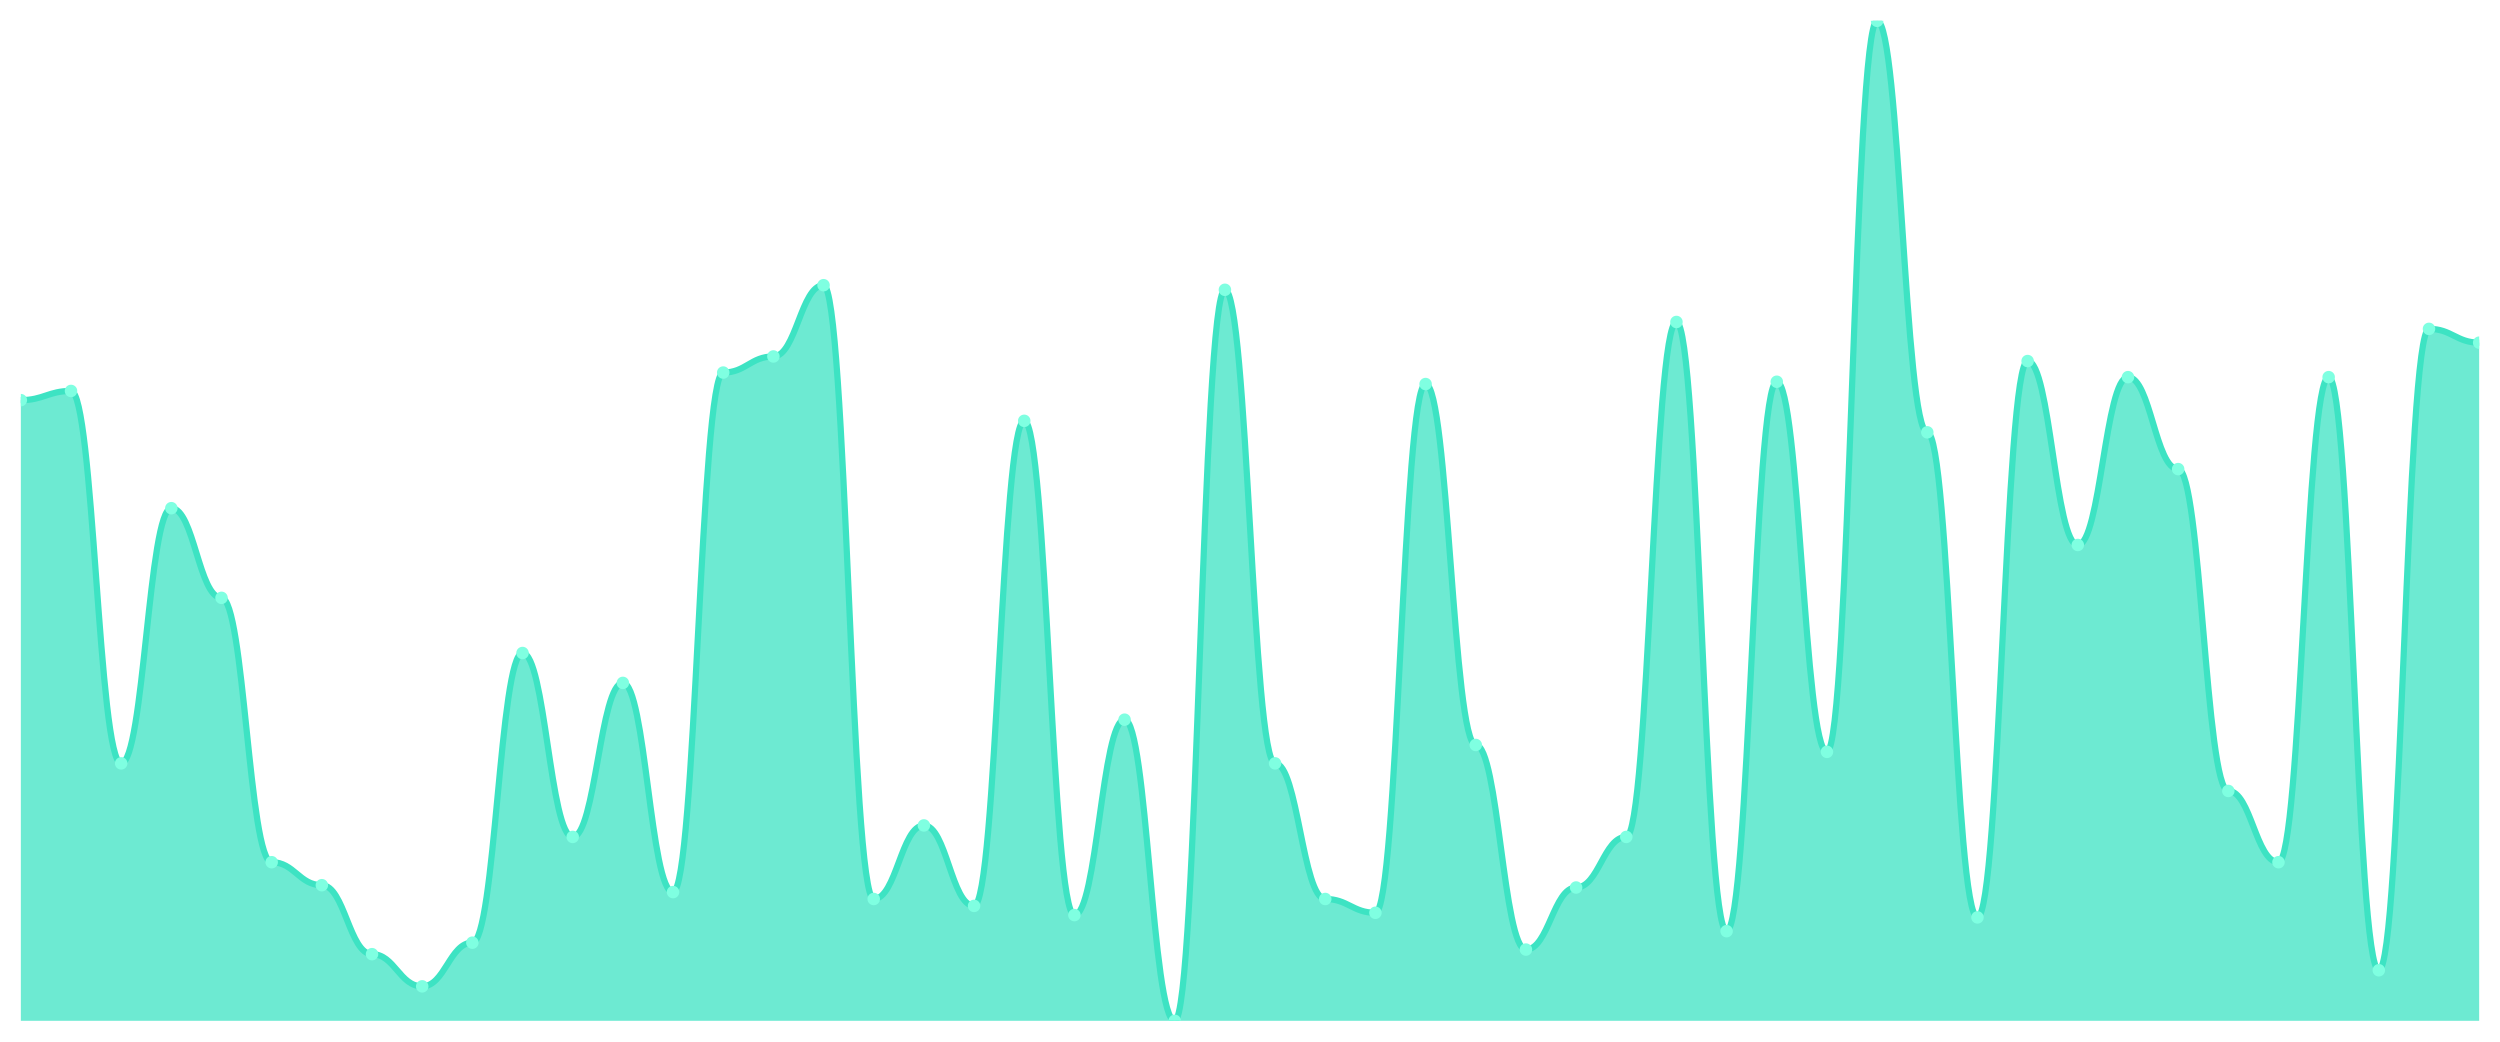
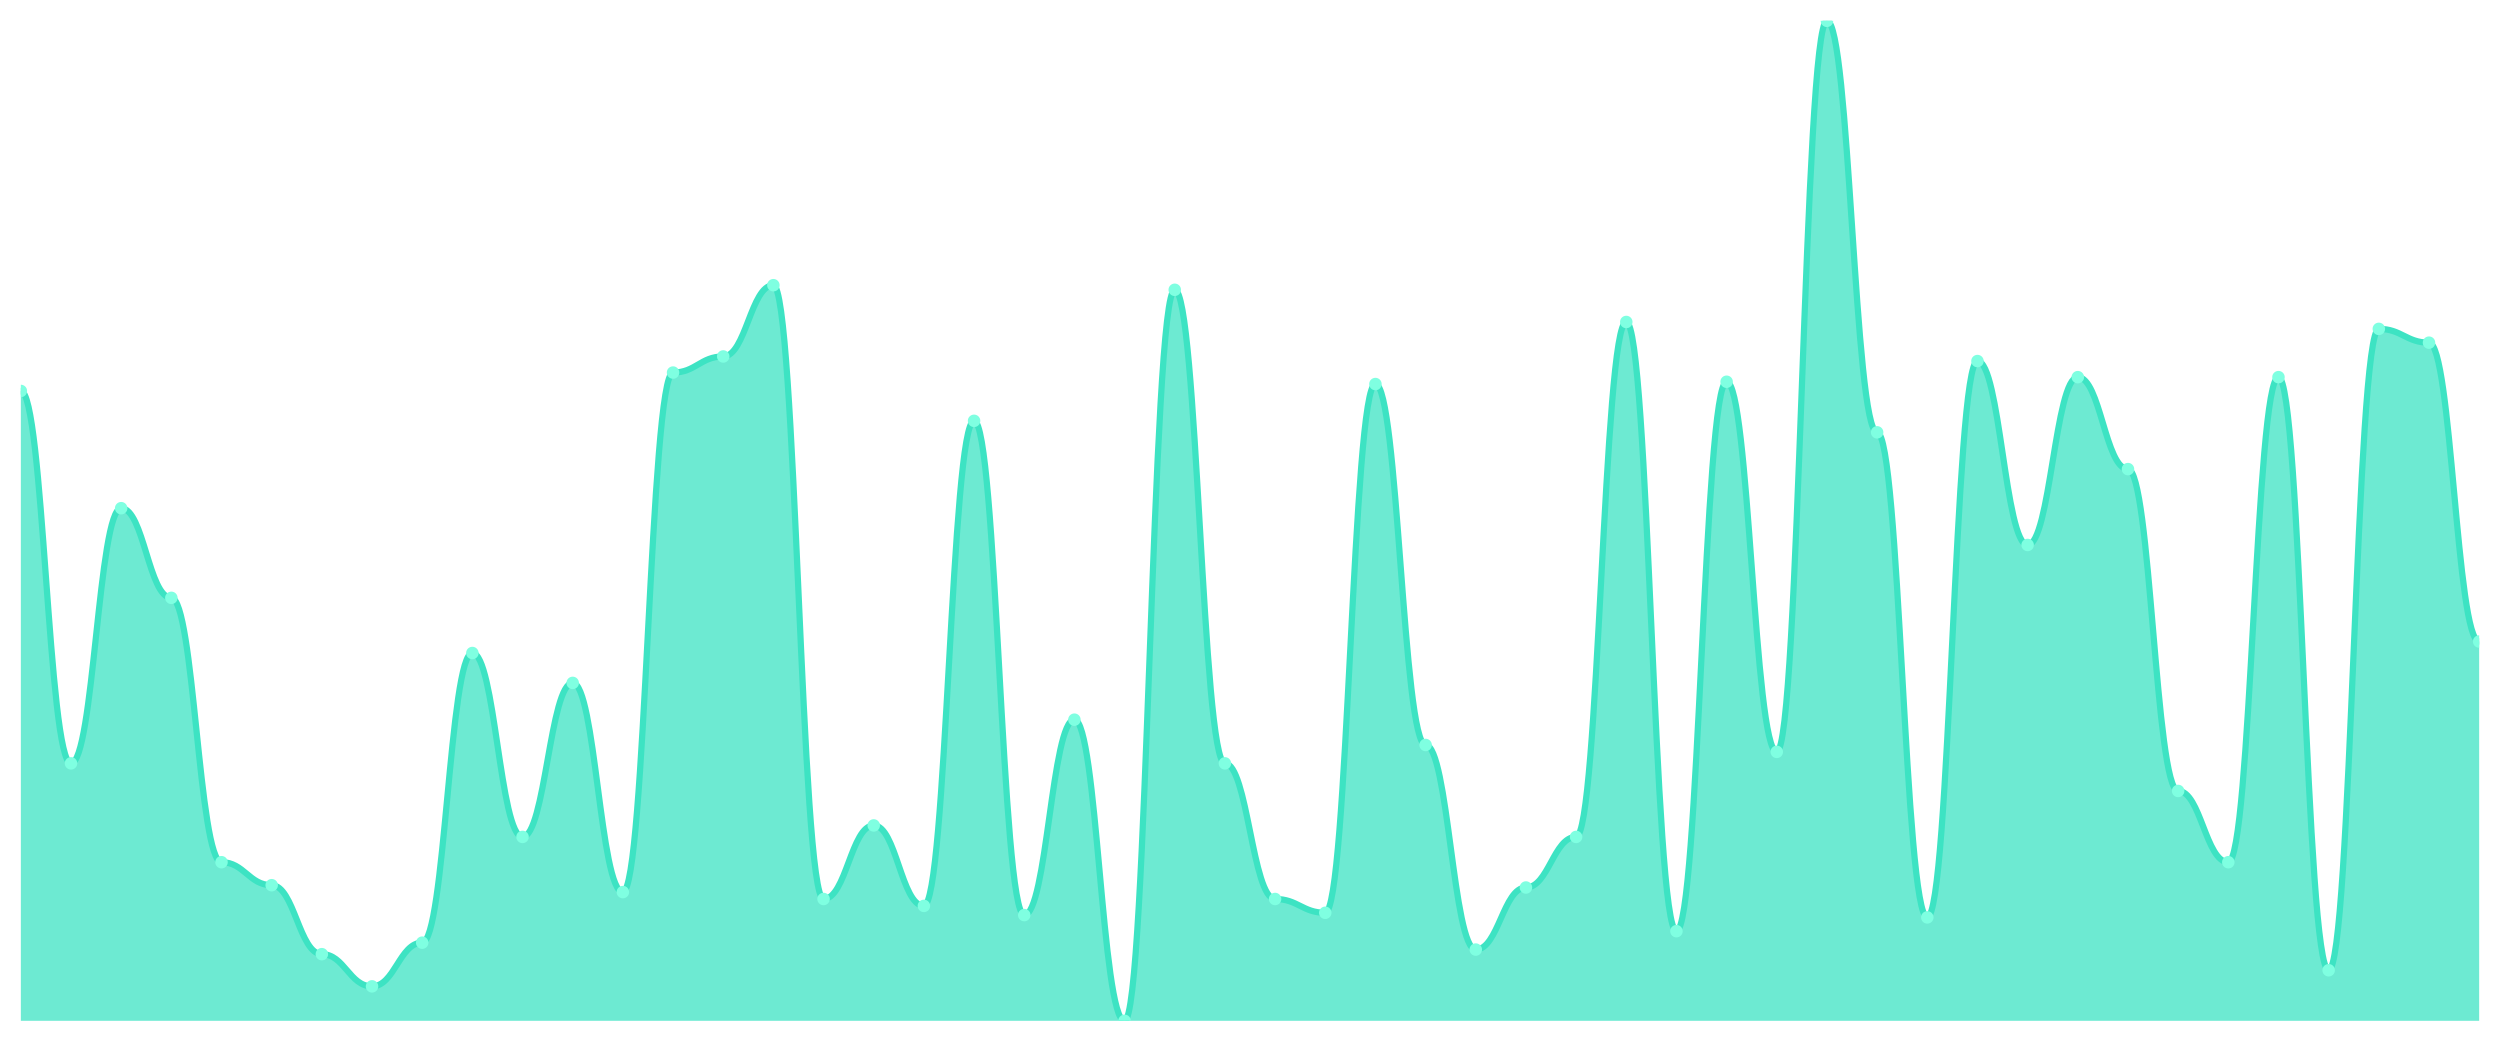
<svg xmlns="http://www.w3.org/2000/svg" viewBox="0 0 1200 500" width="1200" height="500">
  <defs>
    <clipPath id="c">
      <rect x="10" y="10" width="1180" height="480" />
    </clipPath>
  </defs>
  <rect width="1200" height="500" fill="none" />
  <g clip-path="url(#c)">
-     <path d="M 10,490 L 10,192.069 C 20.837,192.069 23.245,187.655 34.082,187.655 C 44.918,187.655 47.327,366.414 58.163,366.414 C 69,366.414 71.408,243.931 82.245,243.931 C 93.082,243.931 95.49,286.966 106.327,286.966 C 117.163,286.966 119.571,413.862 130.408,413.862 C 141.245,413.862 143.653,424.897 154.49,424.897 C 165.327,424.897 167.735,458 178.571,458 C 189.408,458 191.816,473.448 202.653,473.448 C 213.49,473.448 215.898,452.483 226.735,452.483 C 237.571,452.483 239.98,313.448 250.816,313.448 C 261.653,313.448 264.061,401.724 274.898,401.724 C 285.735,401.724 288.143,327.793 298.98,327.793 C 309.816,327.793 312.224,428.207 323.061,428.207 C 333.898,428.207 336.306,178.828 347.143,178.828 C 357.98,178.828 360.388,171.103 371.224,171.103 C 382.061,171.103 384.469,136.897 395.306,136.897 C 406.143,136.897 408.551,431.517 419.388,431.517 C 430.224,431.517 432.633,396.207 443.469,396.207 C 454.306,396.207 456.714,434.828 467.551,434.828 C 478.388,434.828 480.796,202 491.633,202 C 502.469,202 504.878,439.241 515.714,439.241 C 526.551,439.241 528.959,345.448 539.796,345.448 C 550.633,345.448 553.041,490 563.878,490 C 574.714,490 577.122,139.103 587.959,139.103 C 598.796,139.103 601.204,366.414 612.041,366.414 C 622.878,366.414 625.286,431.517 636.122,431.517 C 646.959,431.517 649.367,438.138 660.204,438.138 C 671.041,438.138 673.449,184.345 684.286,184.345 C 695.122,184.345 697.531,357.586 708.367,357.586 C 719.204,357.586 721.612,455.793 732.449,455.793 C 743.286,455.793 745.694,426 756.531,426 C 767.367,426 769.776,401.724 780.612,401.724 C 791.449,401.724 793.857,154.552 804.694,154.552 C 815.531,154.552 817.939,446.966 828.776,446.966 C 839.612,446.966 842.02,183.241 852.857,183.241 C 863.694,183.241 866.102,360.897 876.939,360.897 C 887.776,360.897 890.184,10 901.02,10 C 911.857,10 914.265,207.517 925.102,207.517 C 935.939,207.517 938.347,440.345 949.184,440.345 C 960.02,440.345 962.429,173.31 973.265,173.31 C 984.102,173.31 986.51,261.586 997.347,261.586 C 1008.184,261.586 1010.592,181.034 1021.429,181.034 C 1032.265,181.034 1034.673,225.172 1045.51,225.172 C 1056.347,225.172 1058.755,379.655 1069.592,379.655 C 1080.429,379.655 1082.837,413.862 1093.673,413.862 C 1104.51,413.862 1106.918,181.034 1117.755,181.034 C 1128.592,181.034 1131,465.724 1141.837,465.724 C 1152.673,465.724 1155.082,157.862 1165.918,157.862 C 1176.755,157.862 1179.163,164.483 1190,164.483 L 1190,490 Z" fill="rgba(61,227,195,0.75)" />
-     <path d="M 10,192.069 C 20.837,192.069 23.245,187.655 34.082,187.655 C 44.918,187.655 47.327,366.414 58.163,366.414 C 69,366.414 71.408,243.931 82.245,243.931 C 93.082,243.931 95.49,286.966 106.327,286.966 C 117.163,286.966 119.571,413.862 130.408,413.862 C 141.245,413.862 143.653,424.897 154.49,424.897 C 165.327,424.897 167.735,458 178.571,458 C 189.408,458 191.816,473.448 202.653,473.448 C 213.49,473.448 215.898,452.483 226.735,452.483 C 237.571,452.483 239.98,313.448 250.816,313.448 C 261.653,313.448 264.061,401.724 274.898,401.724 C 285.735,401.724 288.143,327.793 298.98,327.793 C 309.816,327.793 312.224,428.207 323.061,428.207 C 333.898,428.207 336.306,178.828 347.143,178.828 C 357.98,178.828 360.388,171.103 371.224,171.103 C 382.061,171.103 384.469,136.897 395.306,136.897 C 406.143,136.897 408.551,431.517 419.388,431.517 C 430.224,431.517 432.633,396.207 443.469,396.207 C 454.306,396.207 456.714,434.828 467.551,434.828 C 478.388,434.828 480.796,202 491.633,202 C 502.469,202 504.878,439.241 515.714,439.241 C 526.551,439.241 528.959,345.448 539.796,345.448 C 550.633,345.448 553.041,490 563.878,490 C 574.714,490 577.122,139.103 587.959,139.103 C 598.796,139.103 601.204,366.414 612.041,366.414 C 622.878,366.414 625.286,431.517 636.122,431.517 C 646.959,431.517 649.367,438.138 660.204,438.138 C 671.041,438.138 673.449,184.345 684.286,184.345 C 695.122,184.345 697.531,357.586 708.367,357.586 C 719.204,357.586 721.612,455.793 732.449,455.793 C 743.286,455.793 745.694,426 756.531,426 C 767.367,426 769.776,401.724 780.612,401.724 C 791.449,401.724 793.857,154.552 804.694,154.552 C 815.531,154.552 817.939,446.966 828.776,446.966 C 839.612,446.966 842.02,183.241 852.857,183.241 C 863.694,183.241 866.102,360.897 876.939,360.897 C 887.776,360.897 890.184,10 901.02,10 C 911.857,10 914.265,207.517 925.102,207.517 C 935.939,207.517 938.347,440.345 949.184,440.345 C 960.02,440.345 962.429,173.31 973.265,173.31 C 984.102,173.31 986.51,261.586 997.347,261.586 C 1008.184,261.586 1010.592,181.034 1021.429,181.034 C 1032.265,181.034 1034.673,225.172 1045.51,225.172 C 1056.347,225.172 1058.755,379.655 1069.592,379.655 C 1080.429,379.655 1082.837,413.862 1093.673,413.862 C 1104.51,413.862 1106.918,181.034 1117.755,181.034 C 1128.592,181.034 1131,465.724 1141.837,465.724 C 1152.673,465.724 1155.082,157.862 1165.918,157.862 C 1176.755,157.862 1179.163,164.483 1190,164.483" fill="none" stroke="#3de3c3" stroke-width="3" stroke-linecap="round" stroke-linejoin="round" />
-     <circle cx="10" cy="192.069" r="3" fill="#7fffe1" />
-     <circle cx="34.082" cy="187.655" r="3" fill="#7fffe1" />
-     <circle cx="58.163" cy="366.414" r="3" fill="#7fffe1" />
-     <circle cx="82.245" cy="243.931" r="3" fill="#7fffe1" />
-     <circle cx="106.327" cy="286.966" r="3" fill="#7fffe1" />
-     <circle cx="130.408" cy="413.862" r="3" fill="#7fffe1" />
-     <circle cx="154.49" cy="424.897" r="3" fill="#7fffe1" />
-     <circle cx="178.571" cy="458" r="3" fill="#7fffe1" />
-     <circle cx="202.653" cy="473.448" r="3" fill="#7fffe1" />
-     <circle cx="226.735" cy="452.483" r="3" fill="#7fffe1" />
-     <circle cx="250.816" cy="313.448" r="3" fill="#7fffe1" />
-     <circle cx="274.898" cy="401.724" r="3" fill="#7fffe1" />
-     <circle cx="298.98" cy="327.793" r="3" fill="#7fffe1" />
-     <circle cx="323.061" cy="428.207" r="3" fill="#7fffe1" />
-     <circle cx="347.143" cy="178.828" r="3" fill="#7fffe1" />
-     <circle cx="371.224" cy="171.103" r="3" fill="#7fffe1" />
-     <circle cx="395.306" cy="136.897" r="3" fill="#7fffe1" />
-     <circle cx="419.388" cy="431.517" r="3" fill="#7fffe1" />
-     <circle cx="443.469" cy="396.207" r="3" fill="#7fffe1" />
-     <circle cx="467.551" cy="434.828" r="3" fill="#7fffe1" />
-     <circle cx="491.633" cy="202" r="3" fill="#7fffe1" />
-     <circle cx="515.714" cy="439.241" r="3" fill="#7fffe1" />
-     <circle cx="539.796" cy="345.448" r="3" fill="#7fffe1" />
-     <circle cx="563.878" cy="490" r="3" fill="#7fffe1" />
-     <circle cx="587.959" cy="139.103" r="3" fill="#7fffe1" />
-     <circle cx="612.041" cy="366.414" r="3" fill="#7fffe1" />
-     <circle cx="636.122" cy="431.517" r="3" fill="#7fffe1" />
-     <circle cx="660.204" cy="438.138" r="3" fill="#7fffe1" />
-     <circle cx="684.286" cy="184.345" r="3" fill="#7fffe1" />
-     <circle cx="708.367" cy="357.586" r="3" fill="#7fffe1" />
-     <circle cx="732.449" cy="455.793" r="3" fill="#7fffe1" />
-     <circle cx="756.531" cy="426" r="3" fill="#7fffe1" />
-     <circle cx="780.612" cy="401.724" r="3" fill="#7fffe1" />
-     <circle cx="804.694" cy="154.552" r="3" fill="#7fffe1" />
-     <circle cx="828.776" cy="446.966" r="3" fill="#7fffe1" />
-     <circle cx="852.857" cy="183.241" r="3" fill="#7fffe1" />
-     <circle cx="876.939" cy="360.897" r="3" fill="#7fffe1" />
-     <circle cx="901.02" cy="10" r="3" fill="#7fffe1" />
-     <circle cx="925.102" cy="207.517" r="3" fill="#7fffe1" />
-     <circle cx="949.184" cy="440.345" r="3" fill="#7fffe1" />
-     <circle cx="973.265" cy="173.31" r="3" fill="#7fffe1" />
-     <circle cx="997.347" cy="261.586" r="3" fill="#7fffe1" />
-     <circle cx="1021.429" cy="181.034" r="3" fill="#7fffe1" />
-     <circle cx="1045.51" cy="225.172" r="3" fill="#7fffe1" />
-     <circle cx="1069.592" cy="379.655" r="3" fill="#7fffe1" />
-     <circle cx="1093.673" cy="413.862" r="3" fill="#7fffe1" />
-     <circle cx="1117.755" cy="181.034" r="3" fill="#7fffe1" />
-     <circle cx="1141.837" cy="465.724" r="3" fill="#7fffe1" />
-     <circle cx="1165.918" cy="157.862" r="3" fill="#7fffe1" />
-     <circle cx="1190" cy="164.483" r="3" fill="#7fffe1" />
+     <path d="M 10,490 L 10,187.655 C 20.837,187.655 23.245,366.414 34.082,366.414 C 44.918,366.414 47.327,243.931 58.163,243.931 C 69,243.931 71.408,286.966 82.245,286.966 C 93.082,286.966 95.49,413.862 106.327,413.862 C 117.163,413.862 119.571,424.897 130.408,424.897 C 141.245,424.897 143.653,458 154.49,458 C 165.327,458 167.735,473.448 178.571,473.448 C 189.408,473.448 191.816,452.483 202.653,452.483 C 213.49,452.483 215.898,313.448 226.735,313.448 C 237.571,313.448 239.98,401.724 250.816,401.724 C 261.653,401.724 264.061,327.793 274.898,327.793 C 285.735,327.793 288.143,428.207 298.98,428.207 C 309.816,428.207 312.224,178.828 323.061,178.828 C 333.898,178.828 336.306,171.103 347.143,171.103 C 357.98,171.103 360.388,136.897 371.224,136.897 C 382.061,136.897 384.469,431.517 395.306,431.517 C 406.143,431.517 408.551,396.207 419.388,396.207 C 430.224,396.207 432.633,434.828 443.469,434.828 C 454.306,434.828 456.714,202 467.551,202 C 478.388,202 480.796,439.241 491.633,439.241 C 502.469,439.241 504.878,345.448 515.714,345.448 C 526.551,345.448 528.959,490 539.796,490 C 550.633,490 553.041,139.103 563.878,139.103 C 574.714,139.103 577.122,366.414 587.959,366.414 C 598.796,366.414 601.204,431.517 612.041,431.517 C 622.878,431.517 625.286,438.138 636.122,438.138 C 646.959,438.138 649.367,184.345 660.204,184.345 C 671.041,184.345 673.449,357.586 684.286,357.586 C 695.122,357.586 697.531,455.793 708.367,455.793 C 719.204,455.793 721.612,426 732.449,426 C 743.286,426 745.694,401.724 756.531,401.724 C 767.367,401.724 769.776,154.552 780.612,154.552 C 791.449,154.552 793.857,446.966 804.694,446.966 C 815.531,446.966 817.939,183.241 828.776,183.241 C 839.612,183.241 842.02,360.897 852.857,360.897 C 863.694,360.897 866.102,10 876.939,10 C 887.776,10 890.184,207.517 901.02,207.517 C 911.857,207.517 914.265,440.345 925.102,440.345 C 935.939,440.345 938.347,173.31 949.184,173.31 C 960.02,173.31 962.429,261.586 973.265,261.586 C 984.102,261.586 986.51,181.034 997.347,181.034 C 1008.184,181.034 1010.592,225.172 1021.429,225.172 C 1032.265,225.172 1034.673,379.655 1045.51,379.655 C 1056.347,379.655 1058.755,413.862 1069.592,413.862 C 1080.429,413.862 1082.837,181.034 1093.673,181.034 C 1104.51,181.034 1106.918,465.724 1117.755,465.724 C 1128.592,465.724 1131,157.862 1141.837,157.862 C 1152.673,157.862 1155.082,164.483 1165.918,164.483 C 1176.755,164.483 1179.163,307.931 1190,307.931 L 1190,490 Z" fill="rgba(61,227,195,0.75)" />
+     <path d="M 10,187.655 C 20.837,187.655 23.245,366.414 34.082,366.414 C 44.918,366.414 47.327,243.931 58.163,243.931 C 69,243.931 71.408,286.966 82.245,286.966 C 93.082,286.966 95.49,413.862 106.327,413.862 C 117.163,413.862 119.571,424.897 130.408,424.897 C 141.245,424.897 143.653,458 154.49,458 C 165.327,458 167.735,473.448 178.571,473.448 C 189.408,473.448 191.816,452.483 202.653,452.483 C 213.49,452.483 215.898,313.448 226.735,313.448 C 237.571,313.448 239.98,401.724 250.816,401.724 C 261.653,401.724 264.061,327.793 274.898,327.793 C 285.735,327.793 288.143,428.207 298.98,428.207 C 309.816,428.207 312.224,178.828 323.061,178.828 C 333.898,178.828 336.306,171.103 347.143,171.103 C 357.98,171.103 360.388,136.897 371.224,136.897 C 382.061,136.897 384.469,431.517 395.306,431.517 C 406.143,431.517 408.551,396.207 419.388,396.207 C 430.224,396.207 432.633,434.828 443.469,434.828 C 454.306,434.828 456.714,202 467.551,202 C 478.388,202 480.796,439.241 491.633,439.241 C 502.469,439.241 504.878,345.448 515.714,345.448 C 526.551,345.448 528.959,490 539.796,490 C 550.633,490 553.041,139.103 563.878,139.103 C 574.714,139.103 577.122,366.414 587.959,366.414 C 598.796,366.414 601.204,431.517 612.041,431.517 C 622.878,431.517 625.286,438.138 636.122,438.138 C 646.959,438.138 649.367,184.345 660.204,184.345 C 671.041,184.345 673.449,357.586 684.286,357.586 C 695.122,357.586 697.531,455.793 708.367,455.793 C 719.204,455.793 721.612,426 732.449,426 C 743.286,426 745.694,401.724 756.531,401.724 C 767.367,401.724 769.776,154.552 780.612,154.552 C 791.449,154.552 793.857,446.966 804.694,446.966 C 815.531,446.966 817.939,183.241 828.776,183.241 C 839.612,183.241 842.02,360.897 852.857,360.897 C 863.694,360.897 866.102,10 876.939,10 C 887.776,10 890.184,207.517 901.02,207.517 C 911.857,207.517 914.265,440.345 925.102,440.345 C 935.939,440.345 938.347,173.31 949.184,173.31 C 960.02,173.31 962.429,261.586 973.265,261.586 C 984.102,261.586 986.51,181.034 997.347,181.034 C 1008.184,181.034 1010.592,225.172 1021.429,225.172 C 1032.265,225.172 1034.673,379.655 1045.51,379.655 C 1056.347,379.655 1058.755,413.862 1069.592,413.862 C 1080.429,413.862 1082.837,181.034 1093.673,181.034 C 1104.51,181.034 1106.918,465.724 1117.755,465.724 C 1128.592,465.724 1131,157.862 1141.837,157.862 C 1152.673,157.862 1155.082,164.483 1165.918,164.483 C 1176.755,164.483 1179.163,307.931 1190,307.931" fill="none" stroke="#3de3c3" stroke-width="3" stroke-linecap="round" stroke-linejoin="round" />
+     <circle cx="10" cy="187.655" r="3" fill="#7fffe1" />
+     <circle cx="34.082" cy="366.414" r="3" fill="#7fffe1" />
+     <circle cx="58.163" cy="243.931" r="3" fill="#7fffe1" />
+     <circle cx="82.245" cy="286.966" r="3" fill="#7fffe1" />
+     <circle cx="106.327" cy="413.862" r="3" fill="#7fffe1" />
+     <circle cx="130.408" cy="424.897" r="3" fill="#7fffe1" />
+     <circle cx="154.49" cy="458" r="3" fill="#7fffe1" />
+     <circle cx="178.571" cy="473.448" r="3" fill="#7fffe1" />
+     <circle cx="202.653" cy="452.483" r="3" fill="#7fffe1" />
+     <circle cx="226.735" cy="313.448" r="3" fill="#7fffe1" />
+     <circle cx="250.816" cy="401.724" r="3" fill="#7fffe1" />
+     <circle cx="274.898" cy="327.793" r="3" fill="#7fffe1" />
+     <circle cx="298.98" cy="428.207" r="3" fill="#7fffe1" />
+     <circle cx="323.061" cy="178.828" r="3" fill="#7fffe1" />
+     <circle cx="347.143" cy="171.103" r="3" fill="#7fffe1" />
+     <circle cx="371.224" cy="136.897" r="3" fill="#7fffe1" />
+     <circle cx="395.306" cy="431.517" r="3" fill="#7fffe1" />
+     <circle cx="419.388" cy="396.207" r="3" fill="#7fffe1" />
+     <circle cx="443.469" cy="434.828" r="3" fill="#7fffe1" />
+     <circle cx="467.551" cy="202" r="3" fill="#7fffe1" />
+     <circle cx="491.633" cy="439.241" r="3" fill="#7fffe1" />
+     <circle cx="515.714" cy="345.448" r="3" fill="#7fffe1" />
+     <circle cx="539.796" cy="490" r="3" fill="#7fffe1" />
+     <circle cx="563.878" cy="139.103" r="3" fill="#7fffe1" />
+     <circle cx="587.959" cy="366.414" r="3" fill="#7fffe1" />
+     <circle cx="612.041" cy="431.517" r="3" fill="#7fffe1" />
+     <circle cx="636.122" cy="438.138" r="3" fill="#7fffe1" />
+     <circle cx="660.204" cy="184.345" r="3" fill="#7fffe1" />
+     <circle cx="684.286" cy="357.586" r="3" fill="#7fffe1" />
+     <circle cx="708.367" cy="455.793" r="3" fill="#7fffe1" />
+     <circle cx="732.449" cy="426" r="3" fill="#7fffe1" />
+     <circle cx="756.531" cy="401.724" r="3" fill="#7fffe1" />
+     <circle cx="780.612" cy="154.552" r="3" fill="#7fffe1" />
+     <circle cx="804.694" cy="446.966" r="3" fill="#7fffe1" />
+     <circle cx="828.776" cy="183.241" r="3" fill="#7fffe1" />
+     <circle cx="852.857" cy="360.897" r="3" fill="#7fffe1" />
+     <circle cx="876.939" cy="10" r="3" fill="#7fffe1" />
+     <circle cx="901.02" cy="207.517" r="3" fill="#7fffe1" />
+     <circle cx="925.102" cy="440.345" r="3" fill="#7fffe1" />
+     <circle cx="949.184" cy="173.31" r="3" fill="#7fffe1" />
+     <circle cx="973.265" cy="261.586" r="3" fill="#7fffe1" />
+     <circle cx="997.347" cy="181.034" r="3" fill="#7fffe1" />
+     <circle cx="1021.429" cy="225.172" r="3" fill="#7fffe1" />
+     <circle cx="1045.51" cy="379.655" r="3" fill="#7fffe1" />
+     <circle cx="1069.592" cy="413.862" r="3" fill="#7fffe1" />
+     <circle cx="1093.673" cy="181.034" r="3" fill="#7fffe1" />
+     <circle cx="1117.755" cy="465.724" r="3" fill="#7fffe1" />
+     <circle cx="1141.837" cy="157.862" r="3" fill="#7fffe1" />
+     <circle cx="1165.918" cy="164.483" r="3" fill="#7fffe1" />
+     <circle cx="1190" cy="307.931" r="3" fill="#7fffe1" />
  </g>
</svg>
